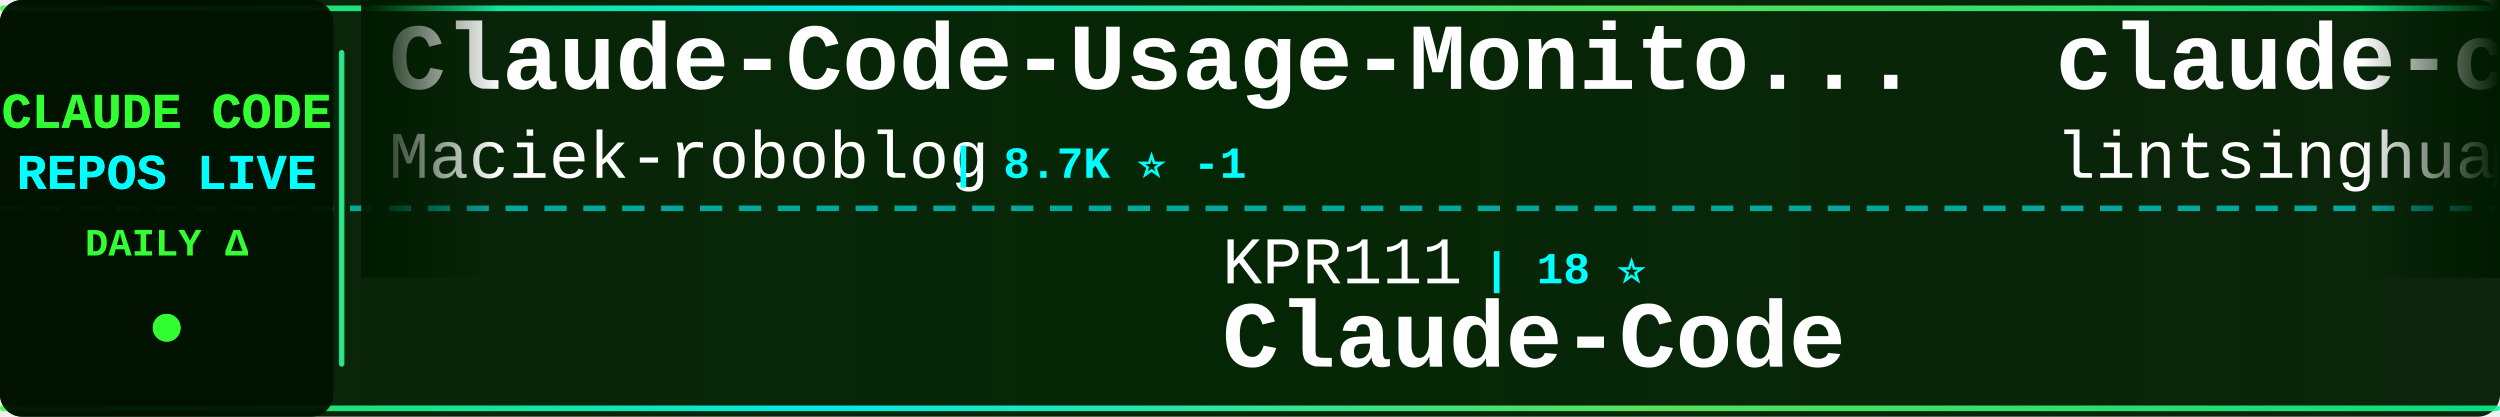
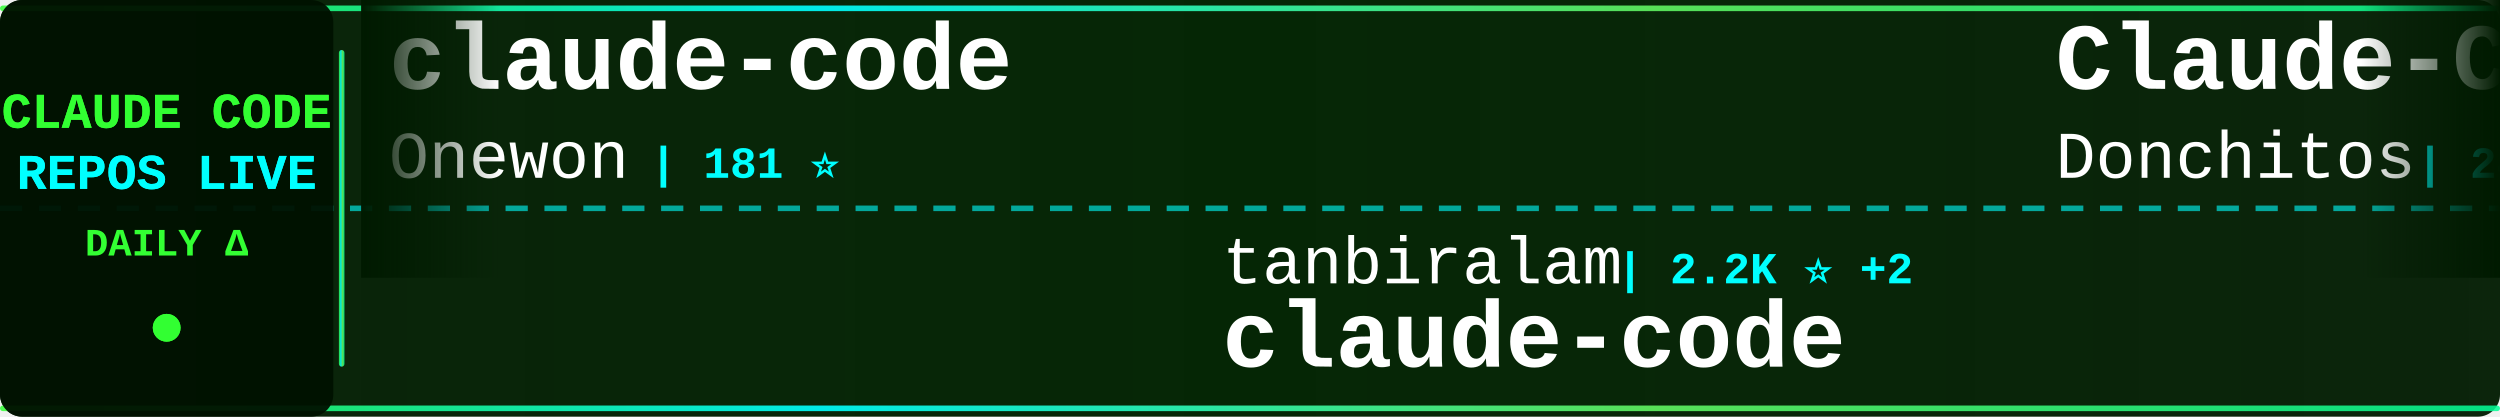
<svg xmlns="http://www.w3.org/2000/svg" width="900" height="150">
  <defs>
    <linearGradient id="tickerBg" x1="0%" y1="0%" x2="100%" y2="0%">
      <stop offset="0%" style="stop-color:#001a00;stop-opacity:0.95" />
      <stop offset="50%" style="stop-color:#002200;stop-opacity:0.98" />
      <stop offset="100%" style="stop-color:#001a00;stop-opacity:0.95" />
    </linearGradient>
    <linearGradient id="borderGrad" x1="0%" y1="0%" x2="100%" y2="0%">
      <stop offset="0%" style="stop-color:#33ff33;stop-opacity:0.85">
        <animate attributeName="stop-opacity" values="0.85;1;0.85" dur="2s" repeatCount="indefinite" />
      </stop>
      <stop offset="33%" style="stop-color:#00ffff;stop-opacity:0.9">
        <animate attributeName="stop-opacity" values="0.9;1;0.9" dur="2.2s" repeatCount="indefinite" />
      </stop>
      <stop offset="66%" style="stop-color:#66ff66;stop-opacity:0.85">
        <animate attributeName="stop-opacity" values="0.85;1;0.85" dur="1.8s" repeatCount="indefinite" />
      </stop>
      <stop offset="100%" style="stop-color:#00ff99;stop-opacity:0.85">
        <animate attributeName="stop-opacity" values="0.85;1;0.85" dur="2s" repeatCount="indefinite" />
      </stop>
    </linearGradient>
    <filter id="textGlow">
      <feGaussianBlur stdDeviation="0.1" result="coloredBlur" />
      <feMerge>
        <feMergeNode in="coloredBlur" />
        <feMergeNode in="SourceGraphic" />
      </feMerge>
    </filter>
    <filter id="metricGlow">
      <feGaussianBlur stdDeviation="0.2" result="coloredBlur" />
      <feMerge>
        <feMergeNode in="coloredBlur" />
        <feMergeNode in="SourceGraphic" />
      </feMerge>
    </filter>
    <linearGradient id="leftFade" x1="0%" y1="0%" x2="100%" y2="0%">
      <stop offset="0%" style="stop-color:#001a00;stop-opacity:1" />
      <stop offset="100%" style="stop-color:#001a00;stop-opacity:0" />
    </linearGradient>
    <linearGradient id="rightFade" x1="0%" y1="0%" x2="100%" y2="0%">
      <stop offset="0%" style="stop-color:#001a00;stop-opacity:0" />
      <stop offset="100%" style="stop-color:#001a00;stop-opacity:1" />
    </linearGradient>
  </defs>
  <rect width="900" height="150" fill="url(#tickerBg)" rx="8" />
  <rect x="0" y="2" width="900" height="2" fill="url(#borderGrad)" rx="1" />
  <rect x="0" y="146" width="900" height="2" fill="url(#borderGrad)" rx="1" />
  <line x1="0" y1="75" x2="900" y2="75" stroke="#00ffff" stroke-width="2" stroke-dasharray="8 6" opacity="0.6" />
  <rect x="0" y="0" width="120" height="150" fill="#001100" opacity="0.95" rx="8" />
  <text x="60" y="46" font-family="'Courier New', monospace" font-size="18" font-weight="bold" fill="#33ff33" text-anchor="middle" filter="url(#textGlow)">
    CLAUDE CODE
  </text>
  <text x="60" y="68" font-family="'Courier New', monospace" font-size="18" font-weight="bold" fill="#00ffff" text-anchor="middle" filter="url(#textGlow)">
    REPOS LIVE
  </text>
  <text x="60" y="92" font-family="'Courier New', monospace" font-size="14" font-weight="bold" fill="#33ff33" text-anchor="middle">
    DAILY Δ
  </text>
  <circle cx="60" cy="118" r="5" fill="#33ff33" filter="url(#metricGlow)">
    <animate attributeName="r" values="4;6;4" dur="1.5s" repeatCount="indefinite" />
    <animate attributeName="opacity" values="0.6;1;0.6" dur="1.5s" repeatCount="indefinite" />
  </circle>
  <rect x="122" y="18" width="2" height="114" fill="url(#borderGrad)" rx="1" />
  <clipPath id="tickerClip">
    <rect x="130" y="0" width="770" height="150" />
  </clipPath>
  <g clip-path="url(#tickerClip)">
    <g id="tickerItems">
      <animateTransform attributeName="transform" attributeType="XML" type="translate" from="0 0" to="-3000 0" dur="54s" repeatCount="indefinite" />
      <g transform="translate(0, 0)">
-         <text x="140" y="32" font-family="'Courier New', monospace" font-size="34" font-weight="bold" fill="#ffffff">Claude-Code-Usage-Monito...</text>
-         <text x="140" y="64" font-family="'Courier New', monospace" font-size="24" font-weight="normal" fill="#ffffff" opacity="1.0">Maciek-roboblog</text>
-         <text x="342" y="64" font-family="'Courier New', monospace" font-size="16" font-weight="bold" fill="#00ffff"> | 8.7K ⭐ -1</text>
+         <text x="140" y="32" font-family="'Courier New', monospace" font-size="34" font-weight="bold" fill="#ffffff">claude-code</text>
+         <text x="140" y="64" font-family="'Courier New', monospace" font-size="24" font-weight="normal" fill="#ffffff" opacity="1.0">Onewon</text>
+         <text x="234" y="64" font-family="'Courier New', monospace" font-size="16" font-weight="bold" fill="#00ffff"> | 181 ⭐</text>
      </g>
      <g transform="translate(300, 0)">
-         <text x="140" y="102" font-family="'Courier New', monospace" font-size="24" font-weight="normal" fill="#ffffff" opacity="1.0">KPR111</text>
-         <text x="234" y="102" font-family="'Courier New', monospace" font-size="16" font-weight="bold" fill="#00ffff"> | 18 ⭐</text>
-         <text x="140" y="132" font-family="'Courier New', monospace" font-size="34" font-weight="bold" fill="#ffffff">Claude-Code</text>
+         <text x="140" y="102" font-family="'Courier New', monospace" font-size="24" font-weight="normal" fill="#ffffff" opacity="1.0">tanbiralam</text>
+         <text x="282" y="102" font-family="'Courier New', monospace" font-size="16" font-weight="bold" fill="#00ffff"> | 2.2K ⭐ +2</text>
+         <text x="140" y="132" font-family="'Courier New', monospace" font-size="34" font-weight="bold" fill="#ffffff">claude-code</text>
      </g>
      <g transform="translate(600, 0)">
-         <text x="140" y="32" font-family="'Courier New', monospace" font-size="34" font-weight="bold" fill="#ffffff">claude-code-book</text>
-         <text x="140" y="64" font-family="'Courier New', monospace" font-size="24" font-weight="normal" fill="#ffffff" opacity="1.0">lintsinghua</text>
-         <text x="294" y="64" font-family="'Courier New', monospace" font-size="16" font-weight="bold" fill="#00ffff"> | 4.2K ⭐ +1</text>
+         <text x="140" y="32" font-family="'Courier New', monospace" font-size="34" font-weight="bold" fill="#ffffff">Claude-Code-Game-Studios</text>
+         <text x="140" y="64" font-family="'Courier New', monospace" font-size="24" font-weight="normal" fill="#ffffff" opacity="1.0">Donchitos</text>
+         <text x="270" y="64" font-family="'Courier New', monospace" font-size="16" font-weight="bold" fill="#00ffff"> | 24.8K ⭐ +4</text>
      </g>
      <g transform="translate(900, 0)">
-         <text x="140" y="102" font-family="'Courier New', monospace" font-size="24" font-weight="normal" fill="#ffffff" opacity="1.0">affaan-m</text>
-         <text x="258" y="102" font-family="'Courier New', monospace" font-size="16" font-weight="bold" fill="#00ffff"> | 249.3K ⭐ +351</text>
-         <text x="140" y="132" font-family="'Courier New', monospace" font-size="34" font-weight="bold" fill="#ffffff">ECC</text>
+         <text x="140" y="102" font-family="'Courier New', monospace" font-size="24" font-weight="normal" fill="#ffffff" opacity="1.0">VineeTagarwaL-code</text>
+         <text x="378" y="102" font-family="'Courier New', monospace" font-size="16" font-weight="bold" fill="#00ffff"> | 274 ⭐</text>
+         <text x="140" y="132" font-family="'Courier New', monospace" font-size="34" font-weight="bold" fill="#ffffff">claude-code</text>
      </g>
      <g transform="translate(1200, 0)">
-         <text x="140" y="32" font-family="'Courier New', monospace" font-size="34" font-weight="bold" fill="#ffffff">claude-code-proxy</text>
-         <text x="140" y="64" font-family="'Courier New', monospace" font-size="24" font-weight="normal" fill="#ffffff" opacity="1.0">fuergaosi233</text>
-         <text x="306" y="64" font-family="'Courier New', monospace" font-size="16" font-weight="bold" fill="#00ffff"> | 2.8K ⭐</text>
+         <text x="140" y="32" font-family="'Courier New', monospace" font-size="34" font-weight="bold" fill="#ffffff">claude-code-source</text>
+         <text x="140" y="64" font-family="'Courier New', monospace" font-size="24" font-weight="normal" fill="#ffffff" opacity="1.0">JrCx7scC</text>
+         <text x="258" y="64" font-family="'Courier New', monospace" font-size="16" font-weight="bold" fill="#00ffff"> | 376 ⭐</text>
      </g>
      <g transform="translate(1500, 0)">
-         <text x="140" y="102" font-family="'Courier New', monospace" font-size="24" font-weight="normal" fill="#ffffff" opacity="1.0">AprilNEA</text>
-         <text x="258" y="102" font-family="'Courier New', monospace" font-size="16" font-weight="bold" fill="#00ffff"> | 392 ⭐</text>
-         <text x="140" y="132" font-family="'Courier New', monospace" font-size="34" font-weight="bold" fill="#ffffff">claude-code-source</text>
+         <text x="140" y="102" font-family="'Courier New', monospace" font-size="24" font-weight="normal" fill="#ffffff" opacity="1.0">jarmuine</text>
+         <text x="258" y="102" font-family="'Courier New', monospace" font-size="16" font-weight="bold" fill="#00ffff"> | 2.3K ⭐</text>
+         <text x="140" y="132" font-family="'Courier New', monospace" font-size="34" font-weight="bold" fill="#ffffff">claude-code</text>
      </g>
      <g transform="translate(1800, 0)">
-         <text x="140" y="32" font-family="'Courier New', monospace" font-size="34" font-weight="bold" fill="#ffffff">claude-code</text>
-         <text x="140" y="64" font-family="'Courier New', monospace" font-size="24" font-weight="normal" fill="#ffffff" opacity="1.0">lowcortisolprogrammer</text>
-         <text x="414" y="64" font-family="'Courier New', monospace" font-size="16" font-weight="bold" fill="#00ffff"> | 171 ⭐</text>
+         <text x="140" y="32" font-family="'Courier New', monospace" font-size="34" font-weight="bold" fill="#ffffff">claude-code-local</text>
+         <text x="140" y="64" font-family="'Courier New', monospace" font-size="24" font-weight="normal" fill="#ffffff" opacity="1.0">nicedreamzapp</text>
+         <text x="318" y="64" font-family="'Courier New', monospace" font-size="16" font-weight="bold" fill="#00ffff"> | 3.3K ⭐ +2</text>
      </g>
      <g transform="translate(2100, 0)">
-         <text x="140" y="102" font-family="'Courier New', monospace" font-size="24" font-weight="normal" fill="#ffffff" opacity="1.0">shareAI-lab</text>
-         <text x="294" y="102" font-family="'Courier New', monospace" font-size="16" font-weight="bold" fill="#00ffff"> | 76.1K ⭐ +17</text>
-         <text x="140" y="132" font-family="'Courier New', monospace" font-size="34" font-weight="bold" fill="#ffffff">learn-claude-code</text>
+         <text x="140" y="102" font-family="'Courier New', monospace" font-size="24" font-weight="normal" fill="#ffffff" opacity="1.0">krusemediallc</text>
+         <text x="318" y="102" font-family="'Courier New', monospace" font-size="16" font-weight="bold" fill="#00ffff"> | 1.5K ⭐ +4</text>
+         <text x="140" y="132" font-family="'Courier New', monospace" font-size="34" font-weight="bold" fill="#ffffff">arcads-claude-code</text>
      </g>
      <g transform="translate(2400, 0)">
-         <text x="140" y="32" font-family="'Courier New', monospace" font-size="34" font-weight="bold" fill="#ffffff">how-claude-code-works</text>
-         <text x="140" y="64" font-family="'Courier New', monospace" font-size="24" font-weight="normal" fill="#ffffff" opacity="1.0">Windy3f3f3f3f</text>
-         <text x="318" y="64" font-family="'Courier New', monospace" font-size="16" font-weight="bold" fill="#00ffff"> | 3.6K ⭐ +2</text>
+         <text x="140" y="32" font-family="'Courier New', monospace" font-size="34" font-weight="bold" fill="#ffffff">claude-code-telegram</text>
+         <text x="140" y="64" font-family="'Courier New', monospace" font-size="24" font-weight="normal" fill="#ffffff" opacity="1.0">RichardAtCT</text>
+         <text x="294" y="64" font-family="'Courier New', monospace" font-size="16" font-weight="bold" fill="#00ffff"> | 2.8K ⭐</text>
      </g>
      <g transform="translate(2700, 0)">
-         <text x="140" y="102" font-family="'Courier New', monospace" font-size="24" font-weight="normal" fill="#ffffff" opacity="1.0">Windy3f3f3f3f</text>
-         <text x="318" y="102" font-family="'Courier New', monospace" font-size="16" font-weight="bold" fill="#00ffff"> | 2.6K ⭐ +2</text>
-         <text x="140" y="132" font-family="'Courier New', monospace" font-size="34" font-weight="bold" fill="#ffffff">claude-code-from-scratch</text>
+         <text x="140" y="102" font-family="'Courier New', monospace" font-size="24" font-weight="normal" fill="#ffffff" opacity="1.0">ponponon</text>
+         <text x="258" y="102" font-family="'Courier New', monospace" font-size="16" font-weight="bold" fill="#00ffff"> | 2.3K ⭐</text>
+         <text x="140" y="132" font-family="'Courier New', monospace" font-size="34" font-weight="bold" fill="#ffffff">claude_code_src</text>
      </g>
      <g transform="translate(3000, 0)">
-         <text x="140" y="32" font-family="'Courier New', monospace" font-size="34" font-weight="bold" fill="#ffffff">Claude-Code-Usage-Monito...</text>
-         <text x="140" y="64" font-family="'Courier New', monospace" font-size="24" font-weight="normal" fill="#ffffff" opacity="1.0">Maciek-roboblog</text>
-         <text x="342" y="64" font-family="'Courier New', monospace" font-size="16" font-weight="bold" fill="#00ffff"> | 8.7K ⭐ -1</text>
+         <text x="140" y="32" font-family="'Courier New', monospace" font-size="34" font-weight="bold" fill="#ffffff">claude-code</text>
+         <text x="140" y="64" font-family="'Courier New', monospace" font-size="24" font-weight="normal" fill="#ffffff" opacity="1.0">Onewon</text>
+         <text x="234" y="64" font-family="'Courier New', monospace" font-size="16" font-weight="bold" fill="#00ffff"> | 181 ⭐</text>
      </g>
      <g transform="translate(3300, 0)">
-         <text x="140" y="102" font-family="'Courier New', monospace" font-size="24" font-weight="normal" fill="#ffffff" opacity="1.0">KPR111</text>
-         <text x="234" y="102" font-family="'Courier New', monospace" font-size="16" font-weight="bold" fill="#00ffff"> | 18 ⭐</text>
-         <text x="140" y="132" font-family="'Courier New', monospace" font-size="34" font-weight="bold" fill="#ffffff">Claude-Code</text>
+         <text x="140" y="102" font-family="'Courier New', monospace" font-size="24" font-weight="normal" fill="#ffffff" opacity="1.0">tanbiralam</text>
+         <text x="282" y="102" font-family="'Courier New', monospace" font-size="16" font-weight="bold" fill="#00ffff"> | 2.2K ⭐ +2</text>
+         <text x="140" y="132" font-family="'Courier New', monospace" font-size="34" font-weight="bold" fill="#ffffff">claude-code</text>
      </g>
      <g transform="translate(3600, 0)">
-         <text x="140" y="32" font-family="'Courier New', monospace" font-size="34" font-weight="bold" fill="#ffffff">claude-code-book</text>
-         <text x="140" y="64" font-family="'Courier New', monospace" font-size="24" font-weight="normal" fill="#ffffff" opacity="1.0">lintsinghua</text>
-         <text x="294" y="64" font-family="'Courier New', monospace" font-size="16" font-weight="bold" fill="#00ffff"> | 4.2K ⭐ +1</text>
+         <text x="140" y="32" font-family="'Courier New', monospace" font-size="34" font-weight="bold" fill="#ffffff">Claude-Code-Game-Studios</text>
+         <text x="140" y="64" font-family="'Courier New', monospace" font-size="24" font-weight="normal" fill="#ffffff" opacity="1.0">Donchitos</text>
+         <text x="270" y="64" font-family="'Courier New', monospace" font-size="16" font-weight="bold" fill="#00ffff"> | 24.8K ⭐ +4</text>
      </g>
      <g transform="translate(3900, 0)">
-         <text x="140" y="102" font-family="'Courier New', monospace" font-size="24" font-weight="normal" fill="#ffffff" opacity="1.0">affaan-m</text>
-         <text x="258" y="102" font-family="'Courier New', monospace" font-size="16" font-weight="bold" fill="#00ffff"> | 249.3K ⭐ +351</text>
-         <text x="140" y="132" font-family="'Courier New', monospace" font-size="34" font-weight="bold" fill="#ffffff">ECC</text>
+         <text x="140" y="102" font-family="'Courier New', monospace" font-size="24" font-weight="normal" fill="#ffffff" opacity="1.0">VineeTagarwaL-code</text>
+         <text x="378" y="102" font-family="'Courier New', monospace" font-size="16" font-weight="bold" fill="#00ffff"> | 274 ⭐</text>
+         <text x="140" y="132" font-family="'Courier New', monospace" font-size="34" font-weight="bold" fill="#ffffff">claude-code</text>
      </g>
    </g>
  </g>
  <rect x="130" y="0" width="50" height="100" fill="url(#leftFade)" />
  <rect x="850" y="0" width="50" height="100" fill="url(#rightFade)" />
</svg>
